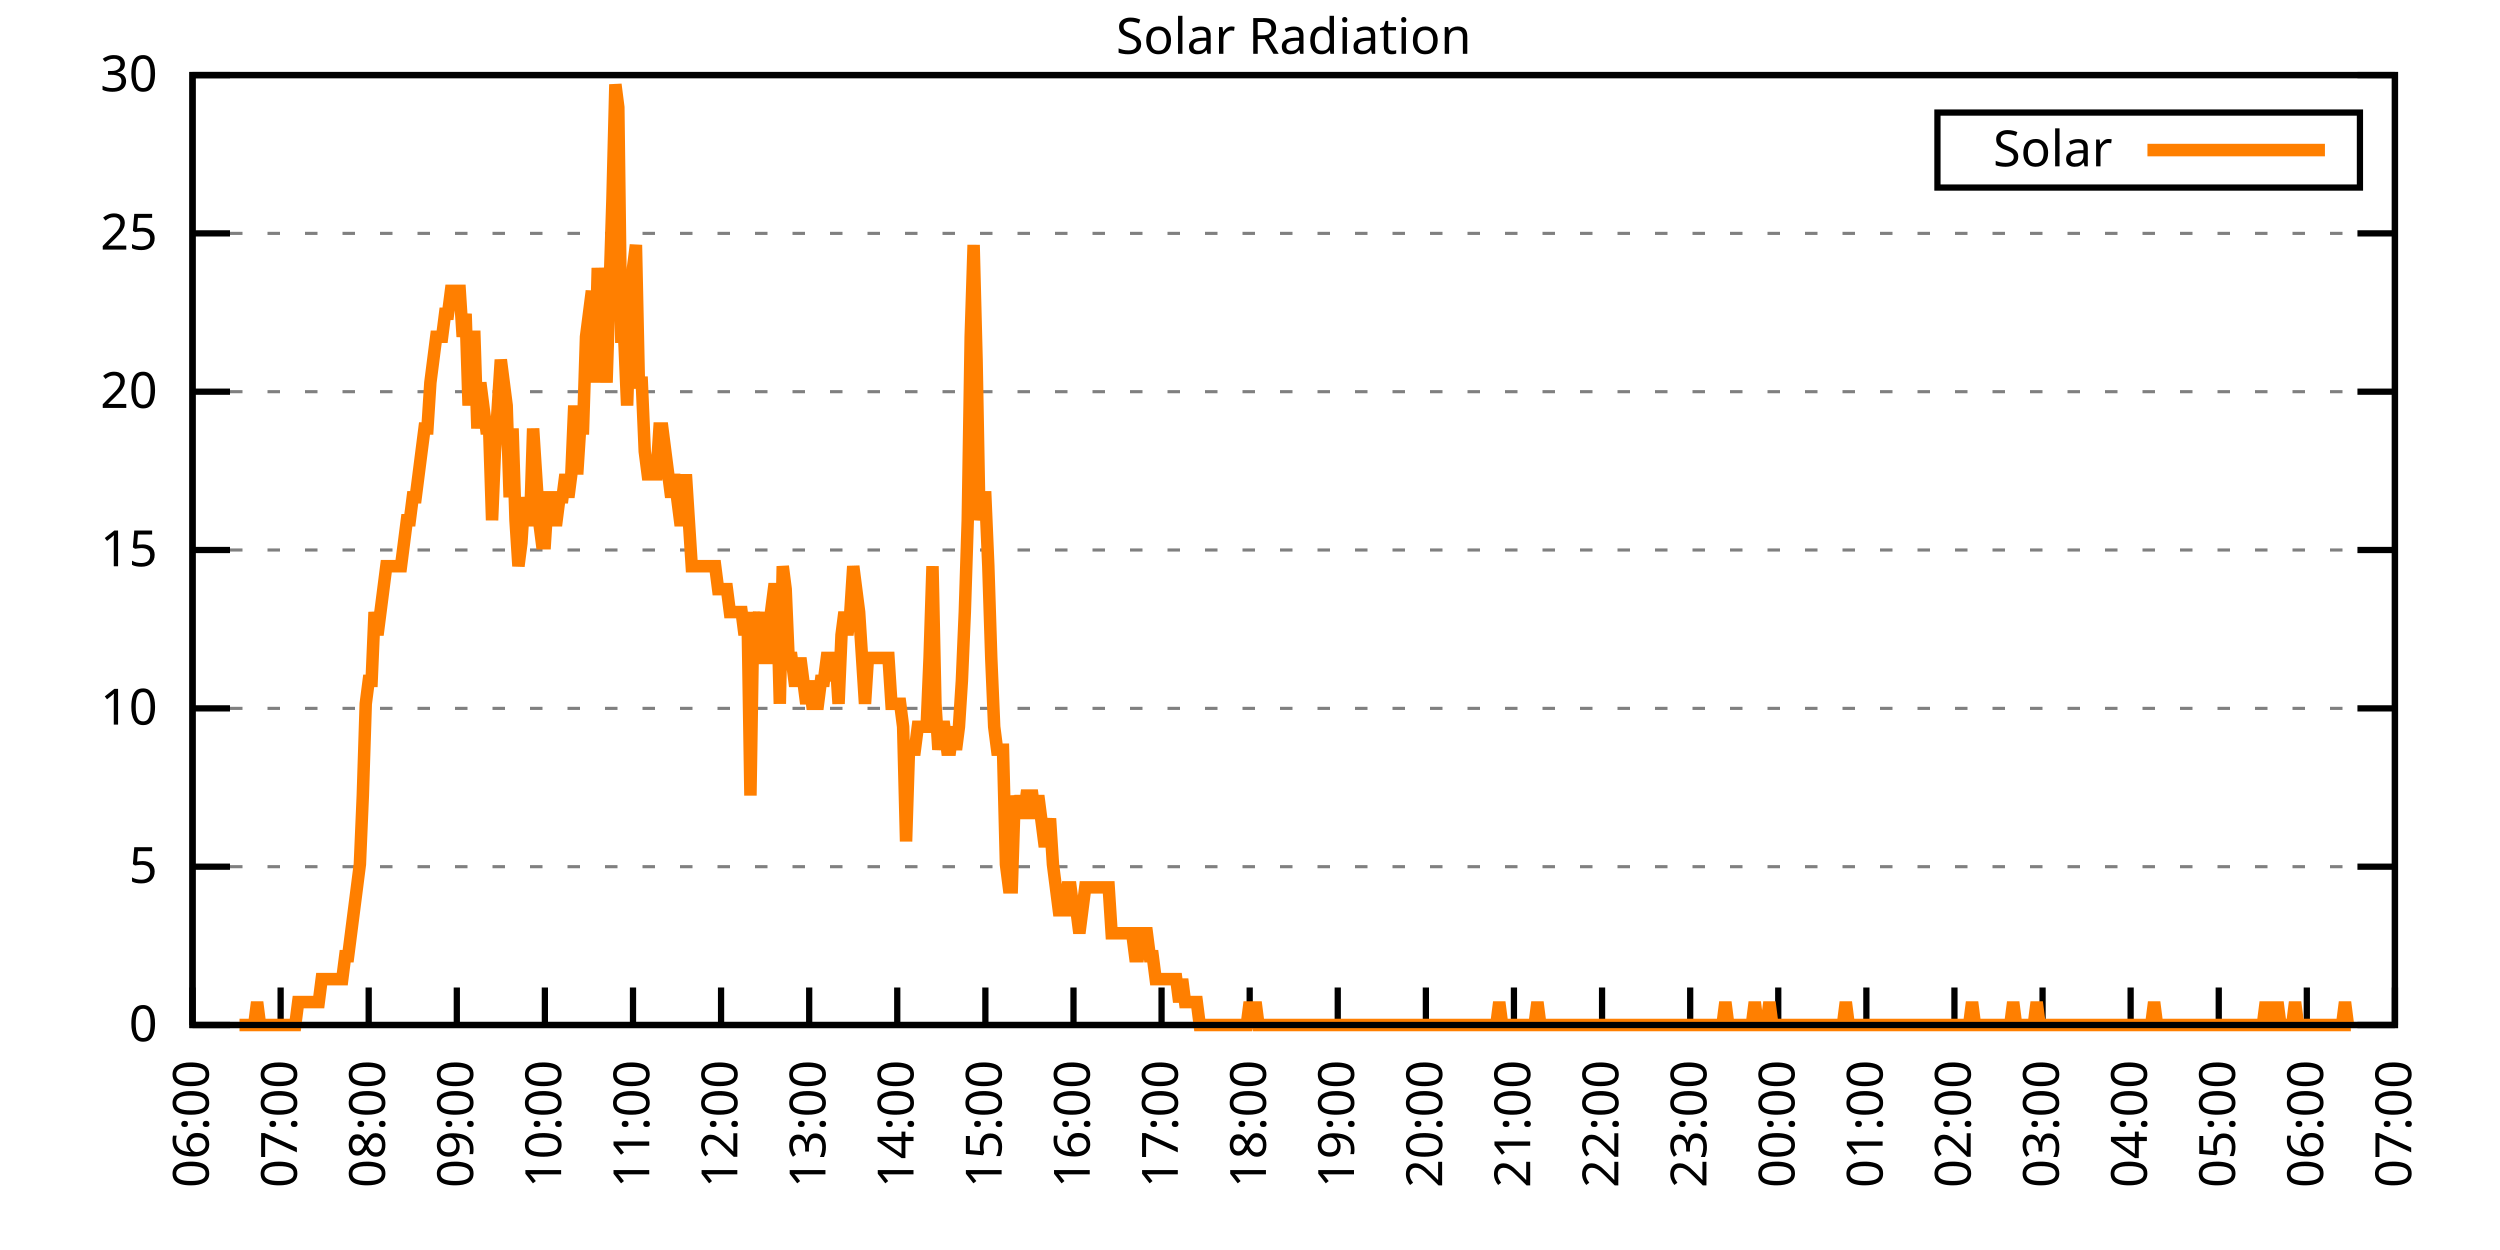
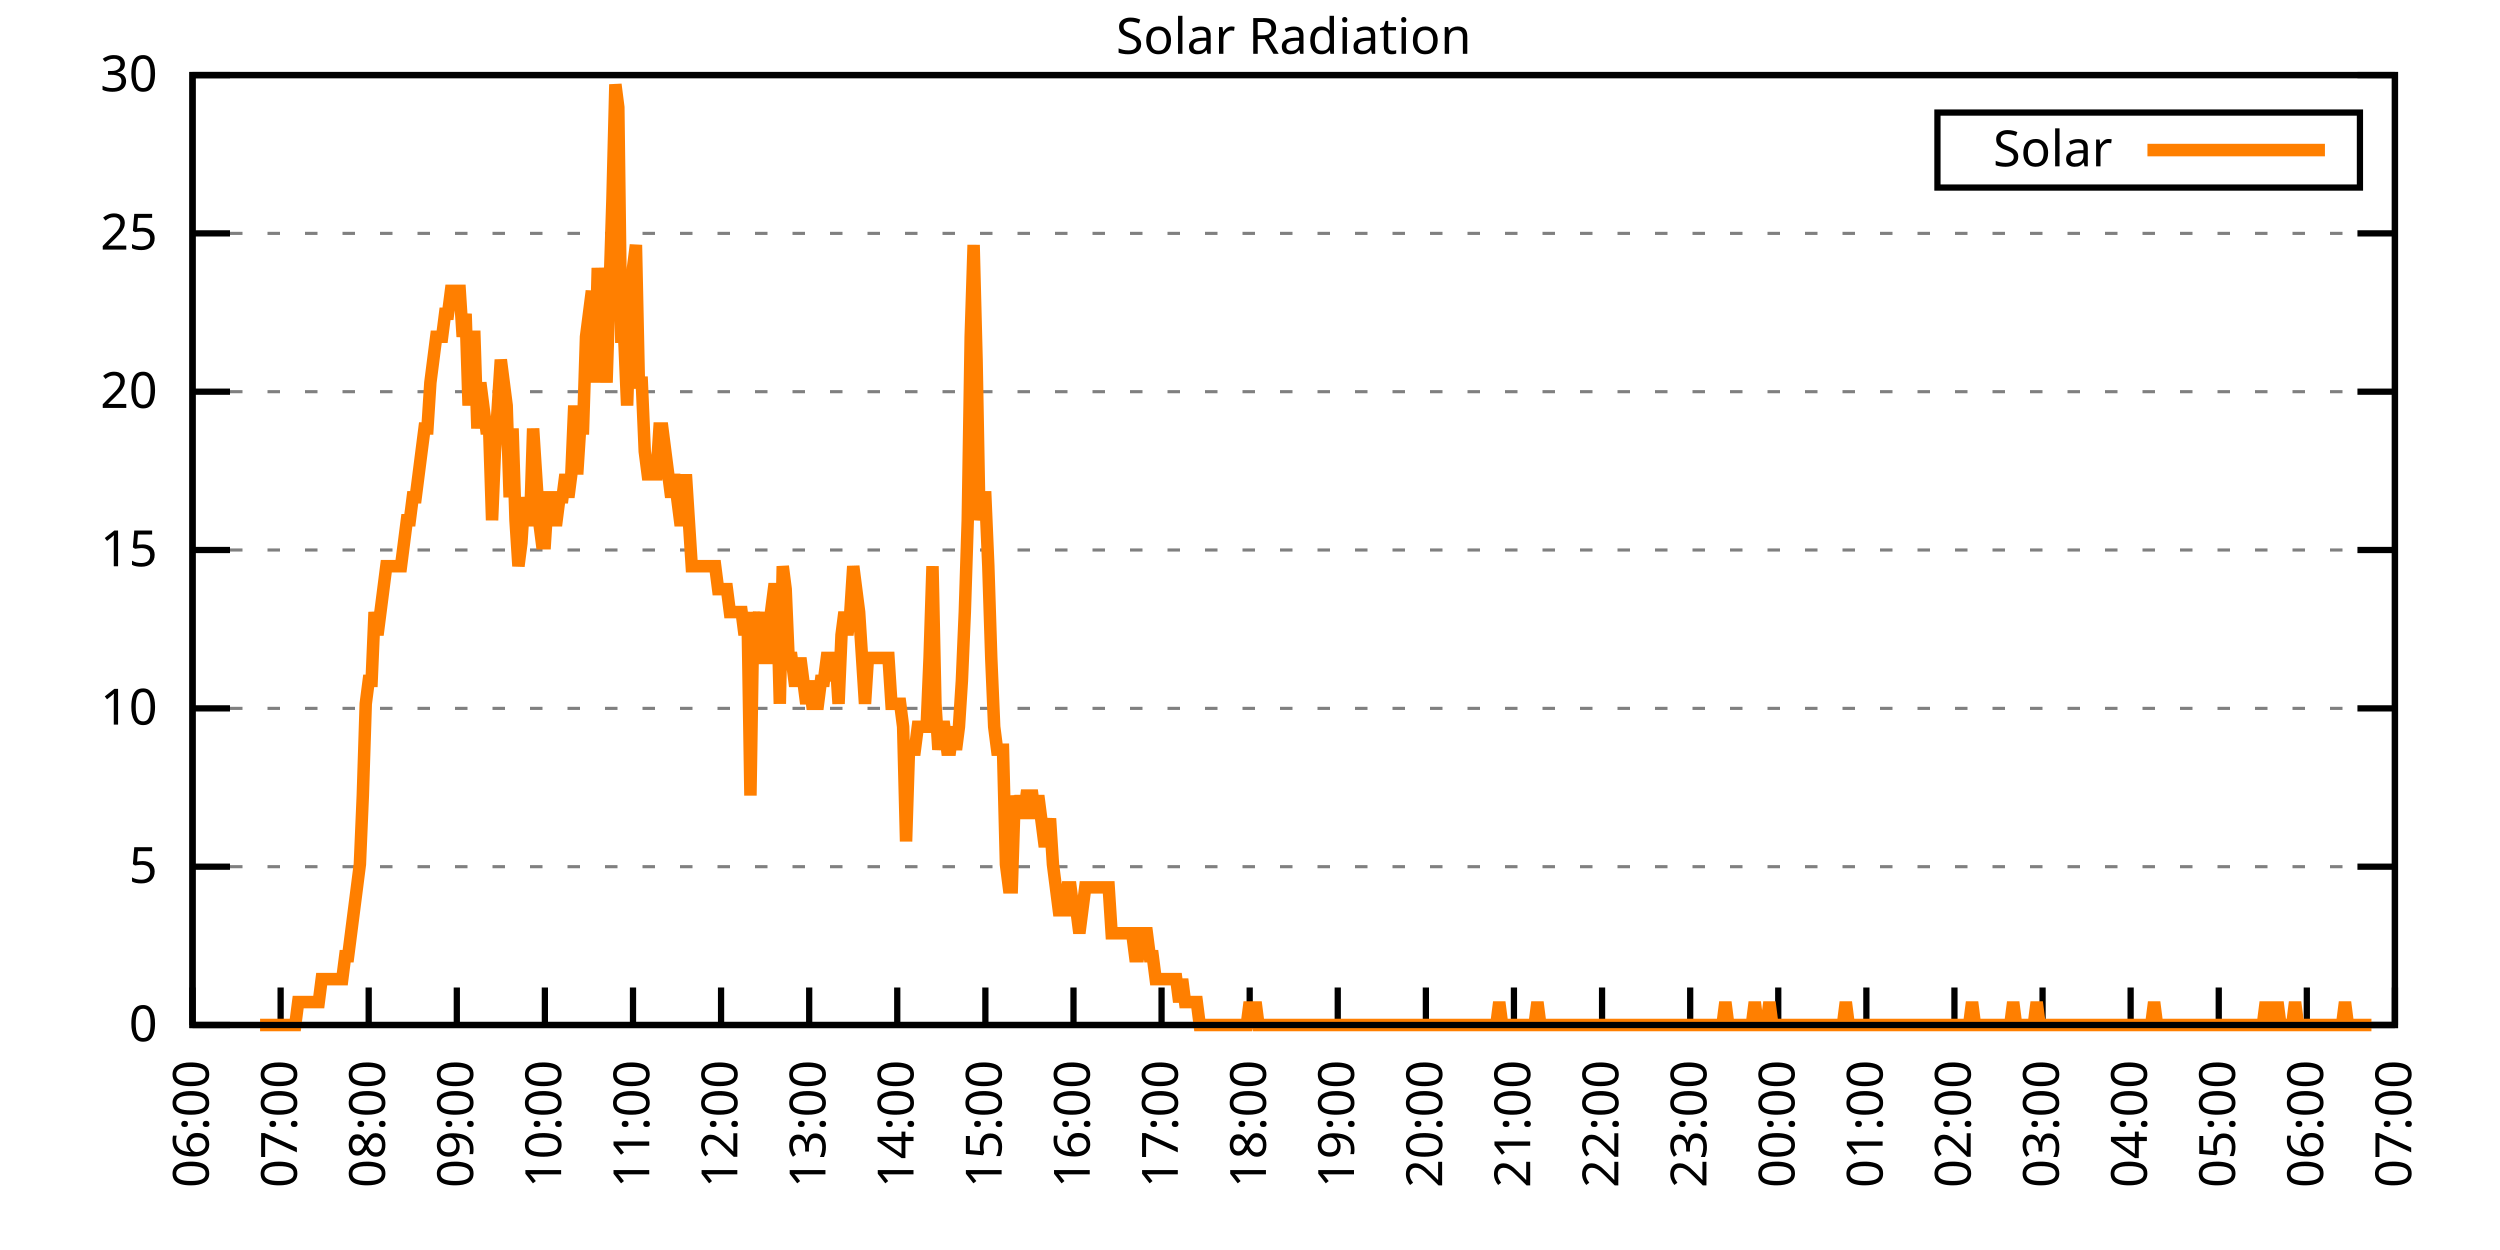
<svg xmlns="http://www.w3.org/2000/svg" xmlns:xlink="http://www.w3.org/1999/xlink" width="400" height="200" viewBox="0 0 400 200">
  <g id="gnuplot_canvas">
    <rect x="0" y="0" width="400" height="200" fill="none" />
    <defs>
      <circle id="gpDot" r="0.5" stroke-width="0.5" stroke="currentColor" />
      <path id="gpPt0" stroke-width="0.333" stroke="currentColor" d="M-1,0 h2 M0,-1 v2" />
      <path id="gpPt1" stroke-width="0.333" stroke="currentColor" d="M-1,-1 L1,1 M1,-1 L-1,1" />
      <path id="gpPt2" stroke-width="0.333" stroke="currentColor" d="M-1,0 L1,0 M0,-1 L0,1 M-1,-1 L1,1 M-1,1 L1,-1" />
      <rect id="gpPt3" stroke-width="0.333" stroke="currentColor" x="-1" y="-1" width="2" height="2" />
      <rect id="gpPt4" stroke-width="0.333" stroke="currentColor" fill="currentColor" x="-1" y="-1" width="2" height="2" />
      <circle id="gpPt5" stroke-width="0.333" stroke="currentColor" cx="0" cy="0" r="1" />
      <use xlink:href="#gpPt5" id="gpPt6" fill="currentColor" stroke="none" />
      <path id="gpPt7" stroke-width="0.333" stroke="currentColor" d="M0,-1.33 L-1.33,0.67 L1.33,0.67 z" />
      <use xlink:href="#gpPt7" id="gpPt8" fill="currentColor" stroke="none" />
      <use xlink:href="#gpPt7" id="gpPt9" stroke="currentColor" transform="rotate(180)" />
      <use xlink:href="#gpPt9" id="gpPt10" fill="currentColor" stroke="none" />
      <use xlink:href="#gpPt3" id="gpPt11" stroke="currentColor" transform="rotate(45)" />
      <use xlink:href="#gpPt11" id="gpPt12" fill="currentColor" stroke="none" />
      <path id="gpPt13" stroke-width="0.333" stroke="currentColor" d="M0,1.330 L1.265,0.411 L0.782,-1.067 L-0.782,-1.076 L-1.265,0.411 z" />
      <use xlink:href="#gpPt13" id="gpPt14" fill="currentColor" stroke="none" />
      <filter id="textbox" filterUnits="objectBoundingBox" x="0" y="0" height="1" width="1">
        <feFlood flood-color="white" flood-opacity="1" result="bgnd" />
        <feComposite in="SourceGraphic" in2="bgnd" operator="atop" />
      </filter>
      <filter id="greybox" filterUnits="objectBoundingBox" x="0" y="0" height="1" width="1">
        <feFlood flood-color="lightgrey" flood-opacity="1" result="grey" />
        <feComposite in="SourceGraphic" in2="grey" operator="atop" />
      </filter>
    </defs>
    <g fill="none" color="white" stroke="currentColor" stroke-width="1.00" stroke-linecap="butt" stroke-linejoin="miter">
</g>
    <g fill="none" color="black" stroke="currentColor" stroke-width="1.00" stroke-linecap="butt" stroke-linejoin="miter">
      <g stroke="none" shape-rendering="crispEdges">
        <polygon fill="rgb(255, 255, 255)" points="30.80,164.00 383.18,164.00 383.18,12.02 30.80,12.02 " />
      </g>
    </g>
    <g fill="none" color="black" stroke="currentColor" stroke-width="1.00" stroke-linecap="butt" stroke-linejoin="miter">
</g>
    <g fill="none" color="black" stroke="black" stroke-width="0.50" stroke-linecap="butt" stroke-linejoin="miter">
</g>
    <g fill="none" color="gray" stroke="currentColor" stroke-width="0.50" stroke-linecap="butt" stroke-linejoin="miter">
      <path stroke="gray" stroke-dasharray="2,4" class="gridline" d="M30.80,164.00 L383.19,164.00  " />
    </g>
    <g fill="none" color="gray" stroke="gray" stroke-width="1.00" stroke-linecap="butt" stroke-linejoin="miter">
</g>
    <g fill="none" color="black" stroke="currentColor" stroke-width="1.00" stroke-linecap="butt" stroke-linejoin="miter">
      <path stroke="black" d="M30.80,164.00 L36.80,164.00 M383.19,164.00 L377.19,164.00  " />
      <g transform="translate(25.20,166.60)" stroke="none" fill="black" font-family="Sans" font-size="8.00" text-anchor="end">
        <text>
          <tspan font-family="Sans"> 0</tspan>
        </text>
      </g>
    </g>
    <g fill="none" color="black" stroke="currentColor" stroke-width="1.00" stroke-linecap="butt" stroke-linejoin="miter">
</g>
    <g fill="none" color="black" stroke="black" stroke-width="0.50" stroke-linecap="butt" stroke-linejoin="miter">
</g>
    <g fill="none" color="gray" stroke="currentColor" stroke-width="0.50" stroke-linecap="butt" stroke-linejoin="miter">
      <path stroke="gray" stroke-dasharray="2,4" class="gridline" d="M30.80,138.67 L383.19,138.67  " />
    </g>
    <g fill="none" color="gray" stroke="gray" stroke-width="1.00" stroke-linecap="butt" stroke-linejoin="miter">
</g>
    <g fill="none" color="black" stroke="currentColor" stroke-width="1.00" stroke-linecap="butt" stroke-linejoin="miter">
      <path stroke="black" d="M30.80,138.67 L36.80,138.67 M383.19,138.67 L377.19,138.67  " />
      <g transform="translate(25.20,141.27)" stroke="none" fill="black" font-family="Sans" font-size="8.00" text-anchor="end">
        <text>
          <tspan font-family="Sans"> 5</tspan>
        </text>
      </g>
    </g>
    <g fill="none" color="black" stroke="currentColor" stroke-width="1.00" stroke-linecap="butt" stroke-linejoin="miter">
</g>
    <g fill="none" color="black" stroke="black" stroke-width="0.50" stroke-linecap="butt" stroke-linejoin="miter">
</g>
    <g fill="none" color="gray" stroke="currentColor" stroke-width="0.50" stroke-linecap="butt" stroke-linejoin="miter">
      <path stroke="gray" stroke-dasharray="2,4" class="gridline" d="M30.80,113.34 L383.19,113.34  " />
    </g>
    <g fill="none" color="gray" stroke="gray" stroke-width="1.00" stroke-linecap="butt" stroke-linejoin="miter">
</g>
    <g fill="none" color="black" stroke="currentColor" stroke-width="1.00" stroke-linecap="butt" stroke-linejoin="miter">
      <path stroke="black" d="M30.80,113.34 L36.80,113.34 M383.19,113.34 L377.19,113.34  " />
      <g transform="translate(25.20,115.94)" stroke="none" fill="black" font-family="Sans" font-size="8.00" text-anchor="end">
        <text>
          <tspan font-family="Sans"> 10</tspan>
        </text>
      </g>
    </g>
    <g fill="none" color="black" stroke="currentColor" stroke-width="1.00" stroke-linecap="butt" stroke-linejoin="miter">
</g>
    <g fill="none" color="black" stroke="black" stroke-width="0.50" stroke-linecap="butt" stroke-linejoin="miter">
</g>
    <g fill="none" color="gray" stroke="currentColor" stroke-width="0.50" stroke-linecap="butt" stroke-linejoin="miter">
      <path stroke="gray" stroke-dasharray="2,4" class="gridline" d="M30.80,88.00 L383.19,88.00  " />
    </g>
    <g fill="none" color="gray" stroke="gray" stroke-width="1.00" stroke-linecap="butt" stroke-linejoin="miter">
</g>
    <g fill="none" color="black" stroke="currentColor" stroke-width="1.00" stroke-linecap="butt" stroke-linejoin="miter">
      <path stroke="black" d="M30.80,88.00 L36.80,88.00 M383.19,88.00 L377.19,88.00  " />
      <g transform="translate(25.20,90.60)" stroke="none" fill="black" font-family="Sans" font-size="8.00" text-anchor="end">
        <text>
          <tspan font-family="Sans"> 15</tspan>
        </text>
      </g>
    </g>
    <g fill="none" color="black" stroke="currentColor" stroke-width="1.00" stroke-linecap="butt" stroke-linejoin="miter">
</g>
    <g fill="none" color="black" stroke="black" stroke-width="0.50" stroke-linecap="butt" stroke-linejoin="miter">
</g>
    <g fill="none" color="gray" stroke="currentColor" stroke-width="0.50" stroke-linecap="butt" stroke-linejoin="miter">
      <path stroke="gray" stroke-dasharray="2,4" class="gridline" d="M30.80,62.67 L383.19,62.67  " />
    </g>
    <g fill="none" color="gray" stroke="gray" stroke-width="1.00" stroke-linecap="butt" stroke-linejoin="miter">
</g>
    <g fill="none" color="black" stroke="currentColor" stroke-width="1.00" stroke-linecap="butt" stroke-linejoin="miter">
      <path stroke="black" d="M30.80,62.67 L36.80,62.67 M383.19,62.67 L377.19,62.67  " />
      <g transform="translate(25.20,65.27)" stroke="none" fill="black" font-family="Sans" font-size="8.00" text-anchor="end">
        <text>
          <tspan font-family="Sans"> 20</tspan>
        </text>
      </g>
    </g>
    <g fill="none" color="black" stroke="currentColor" stroke-width="1.00" stroke-linecap="butt" stroke-linejoin="miter">
</g>
    <g fill="none" color="black" stroke="black" stroke-width="0.50" stroke-linecap="butt" stroke-linejoin="miter">
</g>
    <g fill="none" color="gray" stroke="currentColor" stroke-width="0.50" stroke-linecap="butt" stroke-linejoin="miter">
      <path stroke="gray" stroke-dasharray="2,4" class="gridline" d="M30.80,37.34 L383.19,37.34  " />
    </g>
    <g fill="none" color="gray" stroke="gray" stroke-width="1.00" stroke-linecap="butt" stroke-linejoin="miter">
</g>
    <g fill="none" color="black" stroke="currentColor" stroke-width="1.00" stroke-linecap="butt" stroke-linejoin="miter">
      <path stroke="black" d="M30.80,37.34 L36.80,37.34 M383.19,37.34 L377.19,37.34  " />
      <g transform="translate(25.20,39.94)" stroke="none" fill="black" font-family="Sans" font-size="8.00" text-anchor="end">
        <text>
          <tspan font-family="Sans"> 25</tspan>
        </text>
      </g>
    </g>
    <g fill="none" color="black" stroke="currentColor" stroke-width="1.00" stroke-linecap="butt" stroke-linejoin="miter">
</g>
    <g fill="none" color="black" stroke="black" stroke-width="0.50" stroke-linecap="butt" stroke-linejoin="miter">
</g>
    <g fill="none" color="gray" stroke="currentColor" stroke-width="0.50" stroke-linecap="butt" stroke-linejoin="miter">
      <path stroke="gray" stroke-dasharray="2,4" class="gridline" d="M30.80,12.01 L383.19,12.01  " />
    </g>
    <g fill="none" color="gray" stroke="gray" stroke-width="1.00" stroke-linecap="butt" stroke-linejoin="miter">
</g>
    <g fill="none" color="black" stroke="currentColor" stroke-width="1.00" stroke-linecap="butt" stroke-linejoin="miter">
      <path stroke="black" d="M30.80,12.01 L36.80,12.01 M383.19,12.01 L377.19,12.01  " />
      <g transform="translate(25.20,14.61)" stroke="none" fill="black" font-family="Sans" font-size="8.00" text-anchor="end">
        <text>
          <tspan font-family="Sans"> 30</tspan>
        </text>
      </g>
    </g>
    <g fill="none" color="black" stroke="currentColor" stroke-width="1.00" stroke-linecap="butt" stroke-linejoin="miter">
      <path stroke="black" d="M30.80,164.00 L30.80,158.00  " />
      <g transform="translate(33.40,169.60) rotate(270.00)" stroke="none" fill="black" font-family="Sans" font-size="8.00" text-anchor="end">
        <text>
          <tspan font-family="Sans">06:00</tspan>
        </text>
      </g>
    </g>
    <g fill="none" color="black" stroke="currentColor" stroke-width="1.00" stroke-linecap="butt" stroke-linejoin="miter">
      <path stroke="black" d="M44.90,164.00 L44.90,158.00  " />
      <g transform="translate(47.50,169.60) rotate(270.00)" stroke="none" fill="black" font-family="Sans" font-size="8.00" text-anchor="end">
        <text>
          <tspan font-family="Sans">07:00</tspan>
        </text>
      </g>
    </g>
    <g fill="none" color="black" stroke="currentColor" stroke-width="1.00" stroke-linecap="butt" stroke-linejoin="miter">
      <path stroke="black" d="M58.99,164.00 L58.99,158.00  " />
      <g transform="translate(61.59,169.60) rotate(270.00)" stroke="none" fill="black" font-family="Sans" font-size="8.00" text-anchor="end">
        <text>
          <tspan font-family="Sans">08:00</tspan>
        </text>
      </g>
    </g>
    <g fill="none" color="black" stroke="currentColor" stroke-width="1.00" stroke-linecap="butt" stroke-linejoin="miter">
      <path stroke="black" d="M73.09,164.00 L73.09,158.00  " />
      <g transform="translate(75.69,169.60) rotate(270.00)" stroke="none" fill="black" font-family="Sans" font-size="8.00" text-anchor="end">
        <text>
          <tspan font-family="Sans">09:00</tspan>
        </text>
      </g>
    </g>
    <g fill="none" color="black" stroke="currentColor" stroke-width="1.00" stroke-linecap="butt" stroke-linejoin="miter">
      <path stroke="black" d="M87.18,164.00 L87.18,158.00  " />
      <g transform="translate(89.78,169.60) rotate(270.00)" stroke="none" fill="black" font-family="Sans" font-size="8.00" text-anchor="end">
        <text>
          <tspan font-family="Sans">10:00</tspan>
        </text>
      </g>
    </g>
    <g fill="none" color="black" stroke="currentColor" stroke-width="1.00" stroke-linecap="butt" stroke-linejoin="miter">
      <path stroke="black" d="M101.28,164.00 L101.28,158.00  " />
      <g transform="translate(103.88,169.60) rotate(270.00)" stroke="none" fill="black" font-family="Sans" font-size="8.00" text-anchor="end">
        <text>
          <tspan font-family="Sans">11:00</tspan>
        </text>
      </g>
    </g>
    <g fill="none" color="black" stroke="currentColor" stroke-width="1.00" stroke-linecap="butt" stroke-linejoin="miter">
      <path stroke="black" d="M115.37,164.00 L115.37,158.00  " />
      <g transform="translate(117.97,169.60) rotate(270.00)" stroke="none" fill="black" font-family="Sans" font-size="8.00" text-anchor="end">
        <text>
          <tspan font-family="Sans">12:00</tspan>
        </text>
      </g>
    </g>
    <g fill="none" color="black" stroke="currentColor" stroke-width="1.00" stroke-linecap="butt" stroke-linejoin="miter">
      <path stroke="black" d="M129.47,164.00 L129.47,158.00  " />
      <g transform="translate(132.07,169.60) rotate(270.00)" stroke="none" fill="black" font-family="Sans" font-size="8.00" text-anchor="end">
        <text>
          <tspan font-family="Sans">13:00</tspan>
        </text>
      </g>
    </g>
    <g fill="none" color="black" stroke="currentColor" stroke-width="1.00" stroke-linecap="butt" stroke-linejoin="miter">
      <path stroke="black" d="M143.56,164.00 L143.56,158.00  " />
      <g transform="translate(146.16,169.60) rotate(270.00)" stroke="none" fill="black" font-family="Sans" font-size="8.00" text-anchor="end">
        <text>
          <tspan font-family="Sans">14:00</tspan>
        </text>
      </g>
    </g>
    <g fill="none" color="black" stroke="currentColor" stroke-width="1.00" stroke-linecap="butt" stroke-linejoin="miter">
      <path stroke="black" d="M157.66,164.00 L157.66,158.00  " />
      <g transform="translate(160.26,169.60) rotate(270.00)" stroke="none" fill="black" font-family="Sans" font-size="8.00" text-anchor="end">
        <text>
          <tspan font-family="Sans">15:00</tspan>
        </text>
      </g>
    </g>
    <g fill="none" color="black" stroke="currentColor" stroke-width="1.00" stroke-linecap="butt" stroke-linejoin="miter">
      <path stroke="black" d="M171.76,164.00 L171.76,158.00  " />
      <g transform="translate(174.36,169.60) rotate(270.00)" stroke="none" fill="black" font-family="Sans" font-size="8.00" text-anchor="end">
        <text>
          <tspan font-family="Sans">16:00</tspan>
        </text>
      </g>
    </g>
    <g fill="none" color="black" stroke="currentColor" stroke-width="1.00" stroke-linecap="butt" stroke-linejoin="miter">
      <path stroke="black" d="M185.85,164.00 L185.85,158.00  " />
      <g transform="translate(188.45,169.60) rotate(270.00)" stroke="none" fill="black" font-family="Sans" font-size="8.00" text-anchor="end">
        <text>
          <tspan font-family="Sans">17:00</tspan>
        </text>
      </g>
    </g>
    <g fill="none" color="black" stroke="currentColor" stroke-width="1.00" stroke-linecap="butt" stroke-linejoin="miter">
      <path stroke="black" d="M199.95,164.00 L199.95,158.00  " />
      <g transform="translate(202.55,169.60) rotate(270.00)" stroke="none" fill="black" font-family="Sans" font-size="8.00" text-anchor="end">
        <text>
          <tspan font-family="Sans">18:00</tspan>
        </text>
      </g>
    </g>
    <g fill="none" color="black" stroke="currentColor" stroke-width="1.00" stroke-linecap="butt" stroke-linejoin="miter">
      <path stroke="black" d="M214.04,164.00 L214.04,158.00  " />
      <g transform="translate(216.64,169.60) rotate(270.00)" stroke="none" fill="black" font-family="Sans" font-size="8.00" text-anchor="end">
        <text>
          <tspan font-family="Sans">19:00</tspan>
        </text>
      </g>
    </g>
    <g fill="none" color="black" stroke="currentColor" stroke-width="1.00" stroke-linecap="butt" stroke-linejoin="miter">
      <path stroke="black" d="M228.14,164.00 L228.14,158.00  " />
      <g transform="translate(230.74,169.60) rotate(270.00)" stroke="none" fill="black" font-family="Sans" font-size="8.00" text-anchor="end">
        <text>
          <tspan font-family="Sans">20:00</tspan>
        </text>
      </g>
    </g>
    <g fill="none" color="black" stroke="currentColor" stroke-width="1.00" stroke-linecap="butt" stroke-linejoin="miter">
      <path stroke="black" d="M242.23,164.00 L242.23,158.00  " />
      <g transform="translate(244.83,169.60) rotate(270.00)" stroke="none" fill="black" font-family="Sans" font-size="8.00" text-anchor="end">
        <text>
          <tspan font-family="Sans">21:00</tspan>
        </text>
      </g>
    </g>
    <g fill="none" color="black" stroke="currentColor" stroke-width="1.00" stroke-linecap="butt" stroke-linejoin="miter">
      <path stroke="black" d="M256.33,164.00 L256.33,158.00  " />
      <g transform="translate(258.93,169.60) rotate(270.00)" stroke="none" fill="black" font-family="Sans" font-size="8.00" text-anchor="end">
        <text>
          <tspan font-family="Sans">22:00</tspan>
        </text>
      </g>
    </g>
    <g fill="none" color="black" stroke="currentColor" stroke-width="1.00" stroke-linecap="butt" stroke-linejoin="miter">
      <path stroke="black" d="M270.43,164.00 L270.43,158.00  " />
      <g transform="translate(273.03,169.60) rotate(270.00)" stroke="none" fill="black" font-family="Sans" font-size="8.00" text-anchor="end">
        <text>
          <tspan font-family="Sans">23:00</tspan>
        </text>
      </g>
    </g>
    <g fill="none" color="black" stroke="currentColor" stroke-width="1.00" stroke-linecap="butt" stroke-linejoin="miter">
      <path stroke="black" d="M284.52,164.00 L284.52,158.00  " />
      <g transform="translate(287.12,169.60) rotate(270.00)" stroke="none" fill="black" font-family="Sans" font-size="8.00" text-anchor="end">
        <text>
          <tspan font-family="Sans">00:00</tspan>
        </text>
      </g>
    </g>
    <g fill="none" color="black" stroke="currentColor" stroke-width="1.00" stroke-linecap="butt" stroke-linejoin="miter">
      <path stroke="black" d="M298.62,164.00 L298.62,158.00  " />
      <g transform="translate(301.22,169.60) rotate(270.00)" stroke="none" fill="black" font-family="Sans" font-size="8.00" text-anchor="end">
        <text>
          <tspan font-family="Sans">01:00</tspan>
        </text>
      </g>
    </g>
    <g fill="none" color="black" stroke="currentColor" stroke-width="1.00" stroke-linecap="butt" stroke-linejoin="miter">
      <path stroke="black" d="M312.71,164.00 L312.71,158.00  " />
      <g transform="translate(315.31,169.60) rotate(270.00)" stroke="none" fill="black" font-family="Sans" font-size="8.00" text-anchor="end">
        <text>
          <tspan font-family="Sans">02:00</tspan>
        </text>
      </g>
    </g>
    <g fill="none" color="black" stroke="currentColor" stroke-width="1.00" stroke-linecap="butt" stroke-linejoin="miter">
      <path stroke="black" d="M326.81,164.00 L326.81,158.00  " />
      <g transform="translate(329.41,169.60) rotate(270.00)" stroke="none" fill="black" font-family="Sans" font-size="8.00" text-anchor="end">
        <text>
          <tspan font-family="Sans">03:00</tspan>
        </text>
      </g>
    </g>
    <g fill="none" color="black" stroke="currentColor" stroke-width="1.00" stroke-linecap="butt" stroke-linejoin="miter">
      <path stroke="black" d="M340.90,164.00 L340.90,158.00  " />
      <g transform="translate(343.50,169.60) rotate(270.00)" stroke="none" fill="black" font-family="Sans" font-size="8.00" text-anchor="end">
        <text>
          <tspan font-family="Sans">04:00</tspan>
        </text>
      </g>
    </g>
    <g fill="none" color="black" stroke="currentColor" stroke-width="1.00" stroke-linecap="butt" stroke-linejoin="miter">
      <path stroke="black" d="M355.00,164.00 L355.00,158.00  " />
      <g transform="translate(357.60,169.60) rotate(270.00)" stroke="none" fill="black" font-family="Sans" font-size="8.00" text-anchor="end">
        <text>
          <tspan font-family="Sans">05:00</tspan>
        </text>
      </g>
    </g>
    <g fill="none" color="black" stroke="currentColor" stroke-width="1.00" stroke-linecap="butt" stroke-linejoin="miter">
      <path stroke="black" d="M369.09,164.00 L369.09,158.00  " />
      <g transform="translate(371.69,169.60) rotate(270.00)" stroke="none" fill="black" font-family="Sans" font-size="8.00" text-anchor="end">
        <text>
          <tspan font-family="Sans">06:00</tspan>
        </text>
      </g>
    </g>
    <g fill="none" color="black" stroke="currentColor" stroke-width="1.00" stroke-linecap="butt" stroke-linejoin="miter">
      <path stroke="black" d="M383.19,164.00 L383.19,158.00  " />
      <g transform="translate(385.79,169.60) rotate(270.00)" stroke="none" fill="black" font-family="Sans" font-size="8.00" text-anchor="end">
        <text>
          <tspan font-family="Sans">07:00</tspan>
        </text>
      </g>
    </g>
    <g fill="none" color="black" stroke="currentColor" stroke-width="1.00" stroke-linecap="butt" stroke-linejoin="miter">
</g>
    <g fill="none" color="black" stroke="currentColor" stroke-width="1.00" stroke-linecap="butt" stroke-linejoin="miter">
      <path stroke="black" d="M30.80,12.01 L30.80,164.00 L383.19,164.00 L383.19,12.01 L30.80,12.01 Z  " />
    </g>
    <g fill="none" color="black" stroke="currentColor" stroke-width="1.00" stroke-linecap="butt" stroke-linejoin="miter">
</g>
    <g fill="none" color="black" stroke="currentColor" stroke-width="1.00" stroke-linecap="butt" stroke-linejoin="miter">
      <path stroke="black" d="M309.99,30.01 L309.99,18.01 L377.59,18.01 L377.59,30.01 L309.99,30.01 Z  " />
    </g>
    <g id="Solar_Radiation_plot_1">
      <g fill="none" color="white" stroke="black" stroke-width="2.00" stroke-linecap="butt" stroke-linejoin="miter">
</g>
      <g fill="none" color="black" stroke="currentColor" stroke-width="2.00" stroke-linecap="butt" stroke-linejoin="miter">
        <g transform="translate(337.99,26.61)" stroke="none" fill="black" font-family="Sans" font-size="8.00" text-anchor="end">
          <text>
            <tspan font-family="Sans">Solar</tspan>
          </text>
        </g>
      </g>
      <g fill="none" color="black" stroke="currentColor" stroke-width="2.00" stroke-linecap="butt" stroke-linejoin="miter">
-         <path stroke="rgb(255, 127,   0)" d="M343.59,24.01 L371.99,24.01 M38.32,164.00 L38.79,164.00 L39.26,164.00 L39.73,164.00 L40.20,164.00 L40.67,164.00   L41.14,160.33 L41.61,164.00 L42.08,164.00 L42.55,164.00 L43.02,164.00 L43.49,164.00 L43.96,164.00 L44.43,164.00   L44.90,164.00 L45.37,164.00 L45.84,164.00 L46.31,164.00 L46.78,164.00 L47.24,164.00 L47.71,160.33 L48.18,160.33   L48.65,160.33 L49.12,160.33 L49.59,160.33 L50.06,160.33 L50.53,160.33 L51.00,160.33 L51.47,156.66 L51.94,156.66   L52.41,156.66 L52.88,156.66 L53.35,156.66 L53.82,156.66 L54.29,156.66 L54.76,156.66 L55.23,152.99 L55.70,152.99   L56.17,149.32 L56.64,145.65 L57.11,141.98 L57.58,138.30 L58.05,127.29 L58.52,112.61 L58.99,108.94 L59.46,108.94   L59.93,97.93 L60.40,101.60 L60.87,97.93 L61.34,94.26 L61.81,90.59 L62.28,90.59 L62.75,90.59 L63.22,90.59   L63.69,90.59 L64.16,90.59 L64.63,86.91 L65.10,83.24 L65.57,83.24 L66.04,79.57 L66.51,79.57 L66.98,75.90   L67.45,72.23 L67.92,68.56 L68.39,68.56 L68.86,61.22 L69.33,57.55 L69.80,53.88 L70.27,53.88 L70.74,53.88   L71.21,50.21 L71.68,50.21 L72.15,46.54 L72.62,46.54 L73.09,46.54 L73.56,46.54 L74.03,53.88 L74.50,50.21   L74.97,64.89 L75.44,53.88 L75.91,53.88 L76.38,68.56 L76.85,61.22 L77.32,64.89 L77.79,68.56 L78.26,68.56   L78.73,83.24 L79.19,72.23 L79.66,64.89 L80.13,57.55 L80.60,61.22 L81.07,64.89 L81.54,79.57 L82.01,68.56   L82.48,83.24 L82.95,90.59 L83.42,86.91 L83.89,79.57 L84.36,83.24 L84.83,83.24 L85.30,68.56 L85.77,75.90   L86.24,83.24 L86.71,86.91 L87.18,86.91 L87.65,79.57 L88.12,79.57 L88.59,83.24 L89.06,83.24 L89.53,79.57   L90.00,79.57 L90.47,75.90 L90.94,79.57 L91.41,75.90 L91.88,64.89 L92.35,75.90 L92.82,68.56 L93.29,68.56   L93.76,53.88 L94.23,50.21 L94.70,46.54 L95.17,61.22 L95.64,42.87 L96.11,50.21 L96.58,50.21 L97.05,61.22   L97.52,46.54 L97.99,31.85 L98.46,13.50 L98.93,17.17 L99.40,53.88 L99.87,53.88 L100.34,64.89 L100.81,50.21   L101.28,42.87 L101.75,39.19 L102.22,61.22 L102.69,61.22 L103.16,72.23 L103.63,75.90 L104.10,75.90 L104.57,75.90   L105.04,75.90 L105.51,68.56 L105.98,68.56 L106.45,72.23 L106.92,75.90 L107.39,79.57 L107.86,75.90 L108.33,79.57   L108.80,83.24 L109.27,83.24 L109.74,75.90 L110.21,83.24 L110.68,90.59 L111.14,90.59 L111.61,90.59 L112.08,90.59   L112.55,90.59 L113.02,90.59 L113.49,90.59 L113.96,90.59 L114.43,90.59 L114.90,94.26 L115.37,94.26 L115.84,94.26   L116.31,94.26 L116.78,97.93 L117.25,97.93 L117.72,97.93 L118.19,97.93 L118.66,97.93 L119.13,101.60 L119.60,97.93   L120.07,127.29 L120.54,97.93 L121.01,101.60 L121.48,97.93 L121.95,105.27 L122.42,105.27 L122.89,105.27 L123.36,97.93   L123.83,94.26 L124.30,94.26 L124.77,112.61 L125.24,90.59 L125.71,94.26 L126.18,105.27 L126.65,105.27 L127.12,108.94   L127.59,108.94 L128.06,105.27 L128.53,108.94 L129.00,112.61 L129.47,108.94 L129.94,112.61 L130.41,112.61 L130.88,112.61   L131.35,108.94 L131.82,108.94 L132.29,105.27 L132.76,105.27 L133.23,108.94 L133.70,105.27 L134.17,112.61 L134.64,101.60   L135.11,97.93 L135.58,101.60 L136.05,97.93 L136.52,90.59 L136.99,94.26 L137.46,97.93 L137.93,105.27 L138.40,112.61   L138.87,105.27 L139.34,105.27 L139.81,105.27 L140.28,105.27 L140.75,105.27 L141.22,105.27 L141.69,105.27 L142.16,105.27   L142.63,112.61 L143.09,112.61 L143.56,112.61 L144.03,112.61 L144.50,116.28 L144.97,134.63 L145.44,119.95 L145.91,119.95   L146.38,119.95 L146.85,116.28 L147.32,116.28 L147.79,116.28 L148.26,116.28 L148.73,105.27 L149.20,90.59 L149.67,112.61   L150.14,119.95 L150.61,116.28 L151.08,116.28 L151.55,119.95 L152.02,119.95 L152.49,116.28 L152.96,119.95 L153.43,116.28   L153.90,108.94 L154.37,97.93 L154.84,83.24 L155.31,53.88 L155.78,39.19 L156.25,57.55 L156.72,83.24 L157.19,79.57   L157.66,79.57 L158.13,90.59 L158.60,105.27 L159.07,116.28 L159.54,119.95 L160.01,119.95 L160.48,119.95 L160.95,138.30   L161.42,141.98 L161.89,141.98 L162.36,127.29 L162.83,130.96 L163.30,127.29 L163.77,130.96 L164.24,127.29 L164.71,127.29   L165.18,127.29 L165.65,130.96 L166.12,127.29 L166.59,130.96 L167.06,134.63 L167.53,134.63 L168.00,130.96 L168.47,138.30   L168.94,141.98 L169.41,145.65 L169.88,145.65 L170.35,145.65 L170.82,141.98 L171.29,141.98 L171.76,145.65 L172.23,145.65   L172.70,149.32 L173.17,145.65 L173.64,141.98 L174.11,141.98 L174.58,141.98 L175.04,141.98 L175.51,141.98 L175.98,141.98   L176.45,141.98 L176.92,141.98 L177.39,141.98 L177.86,149.32 L178.33,149.32 L178.80,149.32 L179.27,149.32 L179.74,149.32   L180.21,149.32 L180.68,149.32 L181.15,149.32 L181.62,152.99 L182.09,152.99 L182.56,149.32 L183.03,149.32 L183.50,149.32   L183.97,152.99 L184.44,152.99 L184.91,156.66 L185.38,156.66 L185.85,156.66 L186.32,156.66 L186.79,156.66 L187.26,156.66   L187.73,156.66 L188.20,156.66 L188.67,160.33 L189.14,156.66 L189.61,160.33 L190.08,160.33 L190.55,160.33 L191.02,160.33   L191.49,160.33 L191.96,164.00 L192.43,164.00 L192.90,164.00 L193.37,164.00 L193.84,164.00 L194.31,164.00 L194.78,164.00   L195.25,164.00 L195.72,164.00 L196.19,164.00 L196.66,164.00 L197.13,164.00 L197.60,164.00 L198.07,164.00 L198.54,164.00   L199.01,164.00 L199.48,164.00 L199.95,160.33 L200.42,164.00 L200.89,160.33 L201.36,164.00 L201.83,164.00 L202.30,164.00   L202.77,164.00 L203.24,164.00 L203.71,164.00 L204.18,164.00 L204.65,164.00 L205.12,164.00 L205.59,164.00 L206.06,164.00   L206.53,164.00 L207.00,164.00 L207.46,164.00 L207.93,164.00 L208.40,164.00 L208.87,164.00 L209.34,164.00 L209.81,164.00   L210.28,164.00 L210.75,164.00 L211.22,164.00 L211.69,164.00 L212.16,164.00 L212.63,164.00 L213.10,164.00 L213.57,164.00   L214.04,164.00 L214.51,164.00 L214.98,164.00 L215.45,164.00 L215.92,164.00 L216.39,164.00 L216.86,164.00 L217.33,164.00   L217.80,164.00 L218.27,164.00 L218.74,164.00 L219.21,164.00 L219.68,164.00 L220.15,164.00 L220.62,164.00 L221.09,164.00   L221.56,164.00 L222.03,164.00 L222.50,164.00 L222.97,164.00 L223.44,164.00 L223.91,164.00 L224.38,164.00 L224.85,164.00   L225.32,164.00 L225.79,164.00 L226.26,164.00 L226.73,164.00 L227.20,164.00 L227.67,164.00 L228.14,164.00 L228.61,164.00   L229.08,164.00 L229.55,164.00 L230.02,164.00 L230.49,164.00 L230.96,164.00 L231.43,164.00 L231.90,164.00 L232.37,164.00   L232.84,164.00 L233.31,164.00 L233.78,164.00 L234.25,164.00 L234.72,164.00 L235.19,164.00 L235.66,164.00 L236.13,164.00   L236.60,164.00 L237.07,164.00 L237.54,164.00 L238.01,164.00 L238.48,164.00 L238.95,164.00 L239.41,164.00 L239.88,160.33   L240.35,164.00 L240.82,164.00 L241.29,164.00 L241.76,164.00 L242.23,164.00 L242.70,164.00 L243.17,164.00 L243.64,164.00   L244.11,164.00 L244.58,164.00 L245.05,164.00 L245.52,164.00 L245.99,160.33 L246.46,164.00 L246.93,164.00 L247.40,164.00   L247.87,164.00 L248.34,164.00 L248.81,164.00 L249.28,164.00 L249.75,164.00 L250.22,164.00 L250.69,164.00 L251.16,164.00   L251.63,164.00 L252.10,164.00 L252.57,164.00 L253.04,164.00 L253.51,164.00 L253.98,164.00 L254.45,164.00 L254.92,164.00   L255.39,164.00 L255.86,164.00 L256.33,164.00 L256.80,164.00 L257.27,164.00 L257.74,164.00 L258.21,164.00 L258.68,164.00   L259.15,164.00 L259.62,164.00 L260.09,164.00 L260.56,164.00 L261.03,164.00 L261.50,164.00 L261.97,164.00 L262.44,164.00   L262.91,164.00 L263.38,164.00 L263.85,164.00 L264.32,164.00 L264.79,164.00 L265.26,164.00 L265.73,164.00 L266.20,164.00   L266.67,164.00 L267.14,164.00 L267.61,164.00 L268.08,164.00 L268.55,164.00 L269.02,164.00 L269.49,164.00 L269.96,164.00   L270.43,164.00 L270.90,164.00 L271.36,164.00 L271.83,164.00 L272.30,164.00 L272.77,164.00 L273.24,164.00 L273.71,164.00   L274.18,164.00 L274.65,164.00 L275.12,164.00 L275.59,164.00 L276.06,160.33 L276.53,164.00 L277.00,164.00 L277.47,164.00   L277.94,164.00 L278.41,164.00 L278.88,164.00 L279.35,164.00 L279.82,164.00 L280.29,164.00 L280.76,160.33 L281.23,164.00   L281.70,164.00 L282.17,164.00 L282.64,164.00 L283.11,160.33 L283.58,164.00 L284.05,164.00 L284.52,164.00 L284.99,164.00   L285.46,164.00 L285.93,164.00 L286.40,164.00 L286.87,164.00 L287.34,164.00 L287.81,164.00 L288.28,164.00 L288.75,164.00   L289.22,164.00 L289.69,164.00 L290.16,164.00 L290.63,164.00 L291.10,164.00 L291.57,164.00 L292.04,164.00 L292.51,164.00   L292.98,164.00 L293.45,164.00 L293.92,164.00 L294.39,164.00 L294.86,164.00 L295.33,160.33 L295.80,164.00 L296.27,164.00   L296.74,164.00 L297.21,164.00 L297.68,164.00 L298.15,164.00 L298.62,164.00 L299.09,164.00 L299.56,164.00 L300.03,164.00   L300.50,164.00 L300.97,164.00 L301.44,164.00 L301.91,164.00 L302.38,164.00 L302.85,164.00 L303.31,164.00 L303.78,164.00   L304.25,164.00 L304.72,164.00 L305.19,164.00 L305.66,164.00 L306.13,164.00 L306.60,164.00 L307.07,164.00 L307.54,164.00   L308.01,164.00 L308.48,164.00 L308.95,164.00 L309.42,164.00 L309.89,164.00 L310.36,164.00 L310.83,164.00 L311.30,164.00   L311.77,164.00 L312.24,164.00 L312.71,164.00 L313.18,164.00 L313.65,164.00 L314.12,164.00 L314.59,164.00 L315.06,164.00   L315.53,160.33 L316.00,164.00 L316.47,164.00 L316.94,164.00 L317.41,164.00 L317.88,164.00 L318.35,164.00 L318.82,164.00   L319.29,164.00 L319.76,164.00 L320.23,164.00 L320.70,164.00 L321.17,164.00 L321.64,164.00 L322.11,160.33 L322.58,164.00   L323.05,164.00 L323.52,164.00 L323.99,164.00 L324.46,164.00 L324.93,164.00 L325.40,164.00 L325.87,160.33 L326.34,164.00   L326.81,164.00 L327.28,164.00 L327.75,164.00 L328.22,164.00 L328.69,164.00 L329.16,164.00 L329.63,164.00 L330.10,164.00   L330.57,164.00 L331.04,164.00 L331.51,164.00 L331.98,164.00 L332.45,164.00 L332.92,164.00 L333.39,164.00 L333.86,164.00   L334.33,164.00 L334.80,164.00 L335.26,164.00 L335.73,164.00 L336.20,164.00 L336.67,164.00 L337.14,164.00 L337.61,164.00   L338.08,164.00 L338.55,164.00 L339.02,164.00 L339.49,164.00 L339.96,164.00 L340.43,164.00 L340.90,164.00 L341.37,164.00   L341.84,164.00 L342.31,164.00 L342.78,164.00 L343.25,164.00 L343.72,164.00 L344.19,164.00 L344.66,160.33 L345.13,164.00   L345.60,164.00 L346.07,164.00 L346.54,164.00 L347.01,164.00 L347.48,164.00 L347.95,164.00 L348.42,164.00 L348.89,164.00   L349.36,164.00 L349.83,164.00 L350.30,164.00 L350.77,164.00 L351.24,164.00 L351.71,164.00 L352.18,164.00 L352.65,164.00   L353.12,164.00 L353.59,164.00 L354.06,164.00 L354.53,164.00 L355.00,164.00 L355.47,164.00 L355.94,164.00 L356.41,164.00   L356.88,164.00 L357.35,164.00 L357.82,164.00 L358.29,164.00 L358.76,164.00 L359.23,164.00 L359.70,164.00 L360.17,164.00   L360.64,164.00 L361.11,164.00 L361.58,164.00 L362.05,164.00 L362.52,160.33 L362.99,164.00 L363.46,164.00 L363.93,164.00   L364.40,160.33 L364.87,164.00 L365.34,164.00 L365.81,164.00 L366.28,164.00 L366.75,164.00 L367.21,160.33 L367.68,164.00   L368.15,164.00 L368.62,164.00 L369.09,164.00 L369.56,164.00 L370.03,164.00 L370.50,164.00 L370.97,164.00 L371.44,164.00   L371.91,164.00 L372.38,164.00 L372.85,164.00 L373.32,164.00 L373.79,164.00 L374.26,164.00 L374.73,164.00 L375.20,160.33   L375.67,164.00 L376.14,164.00  " />
+         <path stroke="rgb(255, 127,   0)" d="M343.59,24.01 L371.99,24.01 M41.61,164.00 L42.08,164.00 L42.55,164.00 L43.02,164.00 L43.49,164.00 L43.96,164.00   L44.43,164.00 L44.90,164.00 L45.37,164.00 L45.84,164.00 L46.31,164.00 L46.78,164.00 L47.24,164.00 L47.71,160.33   L48.18,160.33 L48.65,160.33 L49.12,160.33 L49.59,160.33 L50.06,160.33 L50.53,160.33 L51.00,160.33 L51.47,156.66   L51.94,156.66 L52.41,156.66 L52.88,156.66 L53.35,156.66 L53.82,156.66 L54.29,156.66 L54.76,156.66 L55.23,152.99   L55.70,152.99 L56.17,149.32 L56.64,145.65 L57.11,141.98 L57.58,138.30 L58.05,127.29 L58.52,112.61 L58.99,108.94   L59.46,108.94 L59.93,97.93 L60.40,101.60 L60.87,97.93 L61.34,94.26 L61.81,90.59 L62.28,90.59 L62.75,90.59   L63.22,90.59 L63.69,90.59 L64.16,90.59 L64.63,86.91 L65.10,83.24 L65.57,83.24 L66.04,79.57 L66.51,79.57   L66.98,75.90 L67.45,72.23 L67.92,68.56 L68.39,68.56 L68.86,61.22 L69.33,57.55 L69.80,53.88 L70.27,53.88   L70.74,53.88 L71.21,50.21 L71.68,50.21 L72.15,46.54 L72.62,46.54 L73.09,46.54 L73.56,46.54 L74.03,53.88   L74.50,50.21 L74.97,64.89 L75.44,53.88 L75.91,53.88 L76.38,68.56 L76.85,61.22 L77.32,64.89 L77.79,68.56   L78.26,68.56 L78.73,83.24 L79.19,72.23 L79.66,64.89 L80.13,57.55 L80.60,61.22 L81.07,64.89 L81.54,79.57   L82.01,68.56 L82.48,83.24 L82.95,90.59 L83.42,86.91 L83.89,79.57 L84.36,83.24 L84.83,83.24 L85.30,68.56   L85.77,75.90 L86.24,83.24 L86.71,86.91 L87.18,86.91 L87.65,79.57 L88.12,79.57 L88.59,83.24 L89.06,83.24   L89.53,79.57 L90.00,79.57 L90.47,75.90 L90.94,79.57 L91.41,75.90 L91.88,64.89 L92.35,75.90 L92.82,68.56   L93.29,68.56 L93.76,53.88 L94.23,50.21 L94.70,46.54 L95.17,61.22 L95.64,42.87 L96.11,50.21 L96.58,50.21   L97.05,61.22 L97.52,46.54 L97.99,31.85 L98.46,13.50 L98.93,17.17 L99.40,53.88 L99.87,53.88 L100.34,64.89   L100.81,50.21 L101.28,42.87 L101.75,39.19 L102.22,61.22 L102.69,61.22 L103.16,72.23 L103.63,75.90 L104.10,75.90   L104.57,75.90 L105.04,75.90 L105.51,68.56 L105.98,68.56 L106.45,72.23 L106.92,75.90 L107.39,79.57 L107.86,75.90   L108.33,79.57 L108.80,83.24 L109.27,83.24 L109.74,75.90 L110.21,83.24 L110.68,90.59 L111.14,90.59 L111.61,90.59   L112.08,90.59 L112.55,90.59 L113.02,90.59 L113.49,90.59 L113.96,90.59 L114.43,90.59 L114.90,94.26 L115.37,94.26   L115.84,94.26 L116.31,94.26 L116.78,97.93 L117.25,97.93 L117.72,97.93 L118.19,97.93 L118.66,97.93 L119.13,101.60   L119.60,97.93 L120.07,127.29 L120.54,97.93 L121.01,101.60 L121.48,97.93 L121.95,105.27 L122.42,105.27 L122.89,105.27   L123.36,97.93 L123.83,94.26 L124.30,94.26 L124.77,112.61 L125.24,90.59 L125.71,94.26 L126.18,105.27 L126.65,105.27   L127.12,108.94 L127.59,108.94 L128.06,105.27 L128.53,108.94 L129.00,112.61 L129.47,108.94 L129.94,112.61 L130.41,112.61   L130.88,112.61 L131.35,108.94 L131.82,108.94 L132.29,105.27 L132.76,105.27 L133.23,108.94 L133.70,105.27 L134.17,112.61   L134.64,101.60 L135.11,97.93 L135.58,101.60 L136.05,97.93 L136.52,90.59 L136.99,94.26 L137.46,97.93 L137.93,105.27   L138.40,112.61 L138.87,105.27 L139.34,105.27 L139.81,105.27 L140.28,105.27 L140.75,105.27 L141.22,105.27 L141.69,105.27   L142.16,105.27 L142.63,112.61 L143.09,112.61 L143.56,112.61 L144.03,112.61 L144.50,116.28 L144.97,134.63 L145.44,119.95   L145.91,119.95 L146.38,119.95 L146.85,116.28 L147.32,116.28 L147.79,116.28 L148.26,116.28 L148.73,105.27 L149.20,90.59   L149.67,112.61 L150.14,119.95 L150.61,116.28 L151.08,116.28 L151.55,119.95 L152.02,119.95 L152.49,116.28 L152.96,119.95   L153.43,116.28 L153.90,108.94 L154.37,97.93 L154.84,83.24 L155.31,53.88 L155.78,39.19 L156.25,57.55 L156.72,83.24   L157.19,79.57 L157.66,79.57 L158.13,90.59 L158.60,105.27 L159.07,116.28 L159.54,119.95 L160.01,119.95 L160.48,119.95   L160.95,138.30 L161.42,141.98 L161.89,141.98 L162.36,127.29 L162.83,130.96 L163.30,127.29 L163.77,130.96 L164.24,127.29   L164.71,127.29 L165.18,127.29 L165.65,130.96 L166.12,127.29 L166.59,130.96 L167.06,134.63 L167.53,134.63 L168.00,130.96   L168.47,138.30 L168.94,141.98 L169.41,145.65 L169.88,145.65 L170.35,145.65 L170.82,141.98 L171.29,141.98 L171.76,145.65   L172.23,145.65 L172.70,149.32 L173.17,145.65 L173.64,141.98 L174.11,141.98 L174.58,141.98 L175.04,141.98 L175.51,141.98   L175.98,141.98 L176.45,141.98 L176.92,141.98 L177.39,141.98 L177.86,149.32 L178.33,149.32 L178.80,149.32 L179.27,149.32   L179.74,149.32 L180.21,149.32 L180.68,149.32 L181.15,149.32 L181.62,152.99 L182.09,152.99 L182.56,149.32 L183.03,149.32   L183.50,149.32 L183.97,152.99 L184.44,152.99 L184.91,156.66 L185.38,156.66 L185.85,156.66 L186.32,156.66 L186.79,156.66   L187.26,156.66 L187.73,156.66 L188.20,156.66 L188.67,160.33 L189.14,156.66 L189.61,160.33 L190.08,160.33 L190.55,160.33   L191.02,160.33 L191.49,160.33 L191.96,164.00 L192.43,164.00 L192.90,164.00 L193.37,164.00 L193.84,164.00 L194.31,164.00   L194.78,164.00 L195.25,164.00 L195.72,164.00 L196.19,164.00 L196.66,164.00 L197.13,164.00 L197.60,164.00 L198.07,164.00   L198.54,164.00 L199.01,164.00 L199.48,164.00 L199.95,160.33 L200.42,164.00 L200.89,160.33 L201.36,164.00 L201.83,164.00   L202.30,164.00 L202.77,164.00 L203.24,164.00 L203.71,164.00 L204.18,164.00 L204.65,164.00 L205.12,164.00 L205.59,164.00   L206.06,164.00 L206.53,164.00 L207.00,164.00 L207.46,164.00 L207.93,164.00 L208.40,164.00 L208.87,164.00 L209.34,164.00   L209.81,164.00 L210.28,164.00 L210.75,164.00 L211.22,164.00 L211.69,164.00 L212.16,164.00 L212.63,164.00 L213.10,164.00   L213.57,164.00 L214.04,164.00 L214.51,164.00 L214.98,164.00 L215.45,164.00 L215.92,164.00 L216.39,164.00 L216.86,164.00   L217.33,164.00 L217.80,164.00 L218.27,164.00 L218.74,164.00 L219.21,164.00 L219.68,164.00 L220.15,164.00 L220.62,164.00   L221.09,164.00 L221.56,164.00 L222.03,164.00 L222.50,164.00 L222.97,164.00 L223.44,164.00 L223.91,164.00 L224.38,164.00   L224.85,164.00 L225.32,164.00 L225.79,164.00 L226.26,164.00 L226.73,164.00 L227.20,164.00 L227.67,164.00 L228.14,164.00   L228.61,164.00 L229.08,164.00 L229.55,164.00 L230.02,164.00 L230.49,164.00 L230.96,164.00 L231.43,164.00 L231.90,164.00   L232.37,164.00 L232.84,164.00 L233.31,164.00 L233.78,164.00 L234.25,164.00 L234.72,164.00 L235.19,164.00 L235.66,164.00   L236.13,164.00 L236.60,164.00 L237.07,164.00 L237.54,164.00 L238.01,164.00 L238.48,164.00 L238.95,164.00 L239.41,164.00   L239.88,160.33 L240.35,164.00 L240.82,164.00 L241.29,164.00 L241.76,164.00 L242.23,164.00 L242.70,164.00 L243.17,164.00   L243.64,164.00 L244.11,164.00 L244.58,164.00 L245.05,164.00 L245.52,164.00 L245.99,160.33 L246.46,164.00 L246.93,164.00   L247.40,164.00 L247.87,164.00 L248.34,164.00 L248.81,164.00 L249.28,164.00 L249.75,164.00 L250.22,164.00 L250.69,164.00   L251.16,164.00 L251.63,164.00 L252.10,164.00 L252.57,164.00 L253.04,164.00 L253.51,164.00 L253.98,164.00 L254.45,164.00   L254.92,164.00 L255.39,164.00 L255.86,164.00 L256.33,164.00 L256.80,164.00 L257.27,164.00 L257.74,164.00 L258.21,164.00   L258.68,164.00 L259.15,164.00 L259.62,164.00 L260.09,164.00 L260.56,164.00 L261.03,164.00 L261.50,164.00 L261.97,164.00   L262.44,164.00 L262.91,164.00 L263.38,164.00 L263.85,164.00 L264.32,164.00 L264.79,164.00 L265.26,164.00 L265.73,164.00   L266.20,164.00 L266.67,164.00 L267.14,164.00 L267.61,164.00 L268.08,164.00 L268.55,164.00 L269.02,164.00 L269.49,164.00   L269.96,164.00 L270.43,164.00 L270.90,164.00 L271.36,164.00 L271.83,164.00 L272.30,164.00 L272.77,164.00 L273.24,164.00   L273.71,164.00 L274.18,164.00 L274.65,164.00 L275.12,164.00 L275.59,164.00 L276.06,160.33 L276.53,164.00 L277.00,164.00   L277.47,164.00 L277.94,164.00 L278.41,164.00 L278.88,164.00 L279.35,164.00 L279.82,164.00 L280.29,164.00 L280.76,160.33   L281.23,164.00 L281.70,164.00 L282.17,164.00 L282.64,164.00 L283.11,160.33 L283.58,164.00 L284.05,164.00 L284.52,164.00   L284.99,164.00 L285.46,164.00 L285.93,164.00 L286.40,164.00 L286.87,164.00 L287.34,164.00 L287.81,164.00 L288.28,164.00   L288.75,164.00 L289.22,164.00 L289.69,164.00 L290.16,164.00 L290.63,164.00 L291.10,164.00 L291.57,164.00 L292.04,164.00   L292.51,164.00 L292.98,164.00 L293.45,164.00 L293.92,164.00 L294.39,164.00 L294.86,164.00 L295.33,160.33 L295.80,164.00   L296.27,164.00 L296.74,164.00 L297.21,164.00 L297.68,164.00 L298.15,164.00 L298.62,164.00 L299.09,164.00 L299.56,164.00   L300.03,164.00 L300.50,164.00 L300.97,164.00 L301.44,164.00 L301.91,164.00 L302.38,164.00 L302.85,164.00 L303.31,164.00   L303.78,164.00 L304.25,164.00 L304.72,164.00 L305.19,164.00 L305.66,164.00 L306.13,164.00 L306.60,164.00 L307.07,164.00   L307.54,164.00 L308.01,164.00 L308.48,164.00 L308.95,164.00 L309.42,164.00 L309.89,164.00 L310.36,164.00 L310.83,164.00   L311.30,164.00 L311.77,164.00 L312.24,164.00 L312.71,164.00 L313.18,164.00 L313.65,164.00 L314.12,164.00 L314.59,164.00   L315.06,164.00 L315.53,160.33 L316.00,164.00 L316.47,164.00 L316.94,164.00 L317.41,164.00 L317.88,164.00 L318.35,164.00   L318.82,164.00 L319.29,164.00 L319.76,164.00 L320.23,164.00 L320.70,164.00 L321.17,164.00 L321.64,164.00 L322.11,160.33   L322.58,164.00 L323.05,164.00 L323.52,164.00 L323.99,164.00 L324.46,164.00 L324.93,164.00 L325.40,164.00 L325.87,160.33   L326.34,164.00 L326.81,164.00 L327.28,164.00 L327.75,164.00 L328.22,164.00 L328.69,164.00 L329.16,164.00 L329.63,164.00   L330.10,164.00 L330.57,164.00 L331.04,164.00 L331.51,164.00 L331.98,164.00 L332.45,164.00 L332.92,164.00 L333.39,164.00   L333.86,164.00 L334.33,164.00 L334.80,164.00 L335.26,164.00 L335.73,164.00 L336.20,164.00 L336.67,164.00 L337.14,164.00   L337.61,164.00 L338.08,164.00 L338.55,164.00 L339.02,164.00 L339.49,164.00 L339.96,164.00 L340.43,164.00 L340.90,164.00   L341.37,164.00 L341.84,164.00 L342.31,164.00 L342.78,164.00 L343.25,164.00 L343.72,164.00 L344.19,164.00 L344.66,160.33   L345.13,164.00 L345.60,164.00 L346.07,164.00 L346.54,164.00 L347.01,164.00 L347.48,164.00 L347.95,164.00 L348.42,164.00   L348.89,164.00 L349.36,164.00 L349.83,164.00 L350.30,164.00 L350.77,164.00 L351.24,164.00 L351.71,164.00 L352.18,164.00   L352.65,164.00 L353.12,164.00 L353.59,164.00 L354.06,164.00 L354.53,164.00 L355.00,164.00 L355.47,164.00 L355.94,164.00   L356.41,164.00 L356.88,164.00 L357.35,164.00 L357.82,164.00 L358.29,164.00 L358.76,164.00 L359.23,164.00 L359.70,164.00   L360.17,164.00 L360.64,164.00 L361.11,164.00 L361.58,164.00 L362.05,164.00 L362.52,160.33 L362.99,164.00 L363.46,164.00   L363.93,164.00 L364.40,160.33 L364.87,164.00 L365.34,164.00 L365.81,164.00 L366.28,164.00 L366.75,164.00 L367.21,160.33   L367.68,164.00 L368.15,164.00 L368.62,164.00 L369.09,164.00 L369.56,164.00 L370.03,164.00 L370.50,164.00 L370.97,164.00   L371.44,164.00 L371.91,164.00 L372.38,164.00 L372.85,164.00 L373.32,164.00 L373.79,164.00 L374.26,164.00 L374.73,164.00   L375.20,160.33 L375.67,164.00 L376.14,164.00 L376.61,164.00 L377.08,164.00 L377.55,164.00 L378.02,164.00 L378.49,164.00   L378.96,164.00 L379.43,164.00  " />
      </g>
    </g>
    <g fill="none" color="black" stroke="currentColor" stroke-width="2.00" stroke-linecap="butt" stroke-linejoin="miter">
</g>
    <g fill="none" color="black" stroke="black" stroke-width="1.00" stroke-linecap="butt" stroke-linejoin="miter">
</g>
    <g fill="none" color="black" stroke="currentColor" stroke-width="1.00" stroke-linecap="butt" stroke-linejoin="miter">
      <path stroke="black" d="M30.80,12.01 L30.80,164.00 L383.19,164.00 L383.19,12.01 L30.80,12.01 Z  " />
      <g transform="translate(6.80,88.01) rotate(270.00)" stroke="none" fill="black" font-family="Sans" font-size="8.00" text-anchor="middle">
        <text />
      </g>
    </g>
    <g fill="none" color="black" stroke="currentColor" stroke-width="1.00" stroke-linecap="butt" stroke-linejoin="miter">
</g>
    <g fill="none" color="black" stroke="currentColor" stroke-width="1.00" stroke-linecap="butt" stroke-linejoin="miter">
      <g transform="translate(206.99,8.61)" stroke="none" fill="black" font-family="Sans" font-size="8.00" text-anchor="middle">
        <text>
          <tspan font-family="Sans">Solar Radiation</tspan>
        </text>
      </g>
    </g>
    <g fill="none" color="black" stroke="currentColor" stroke-width="1.00" stroke-linecap="butt" stroke-linejoin="miter">
</g>
  </g>
</svg>
